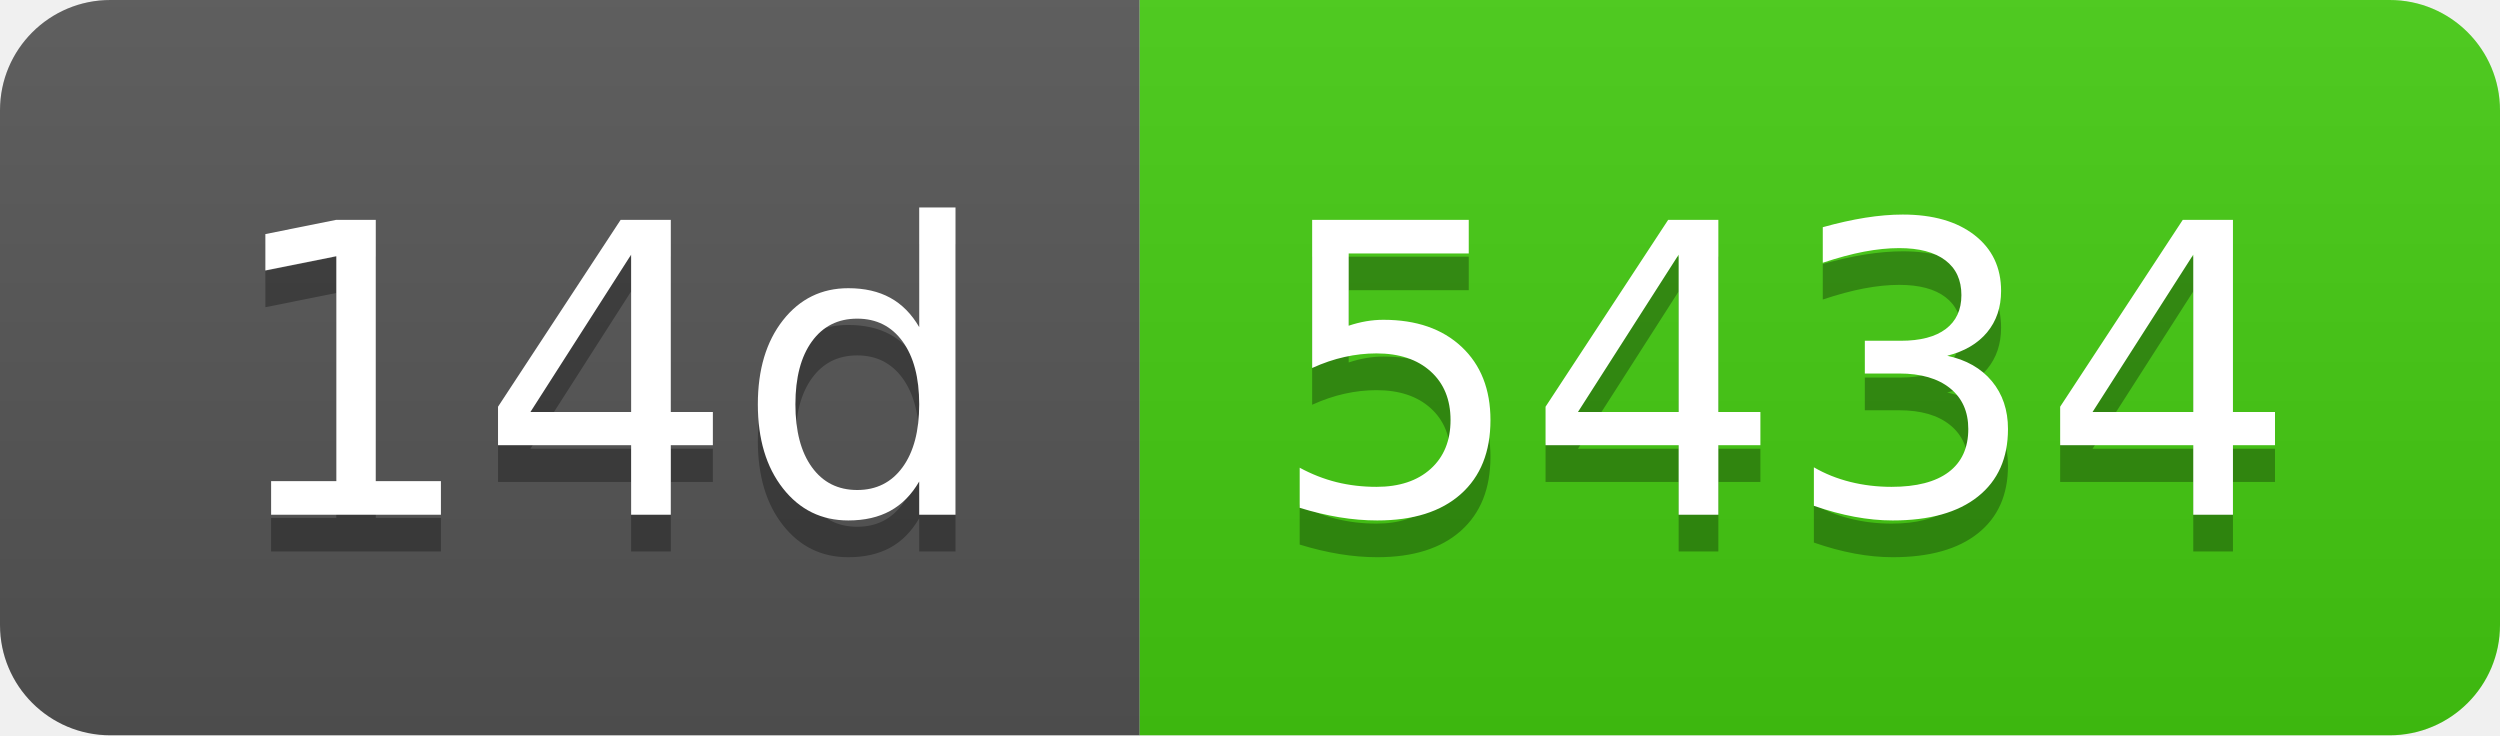
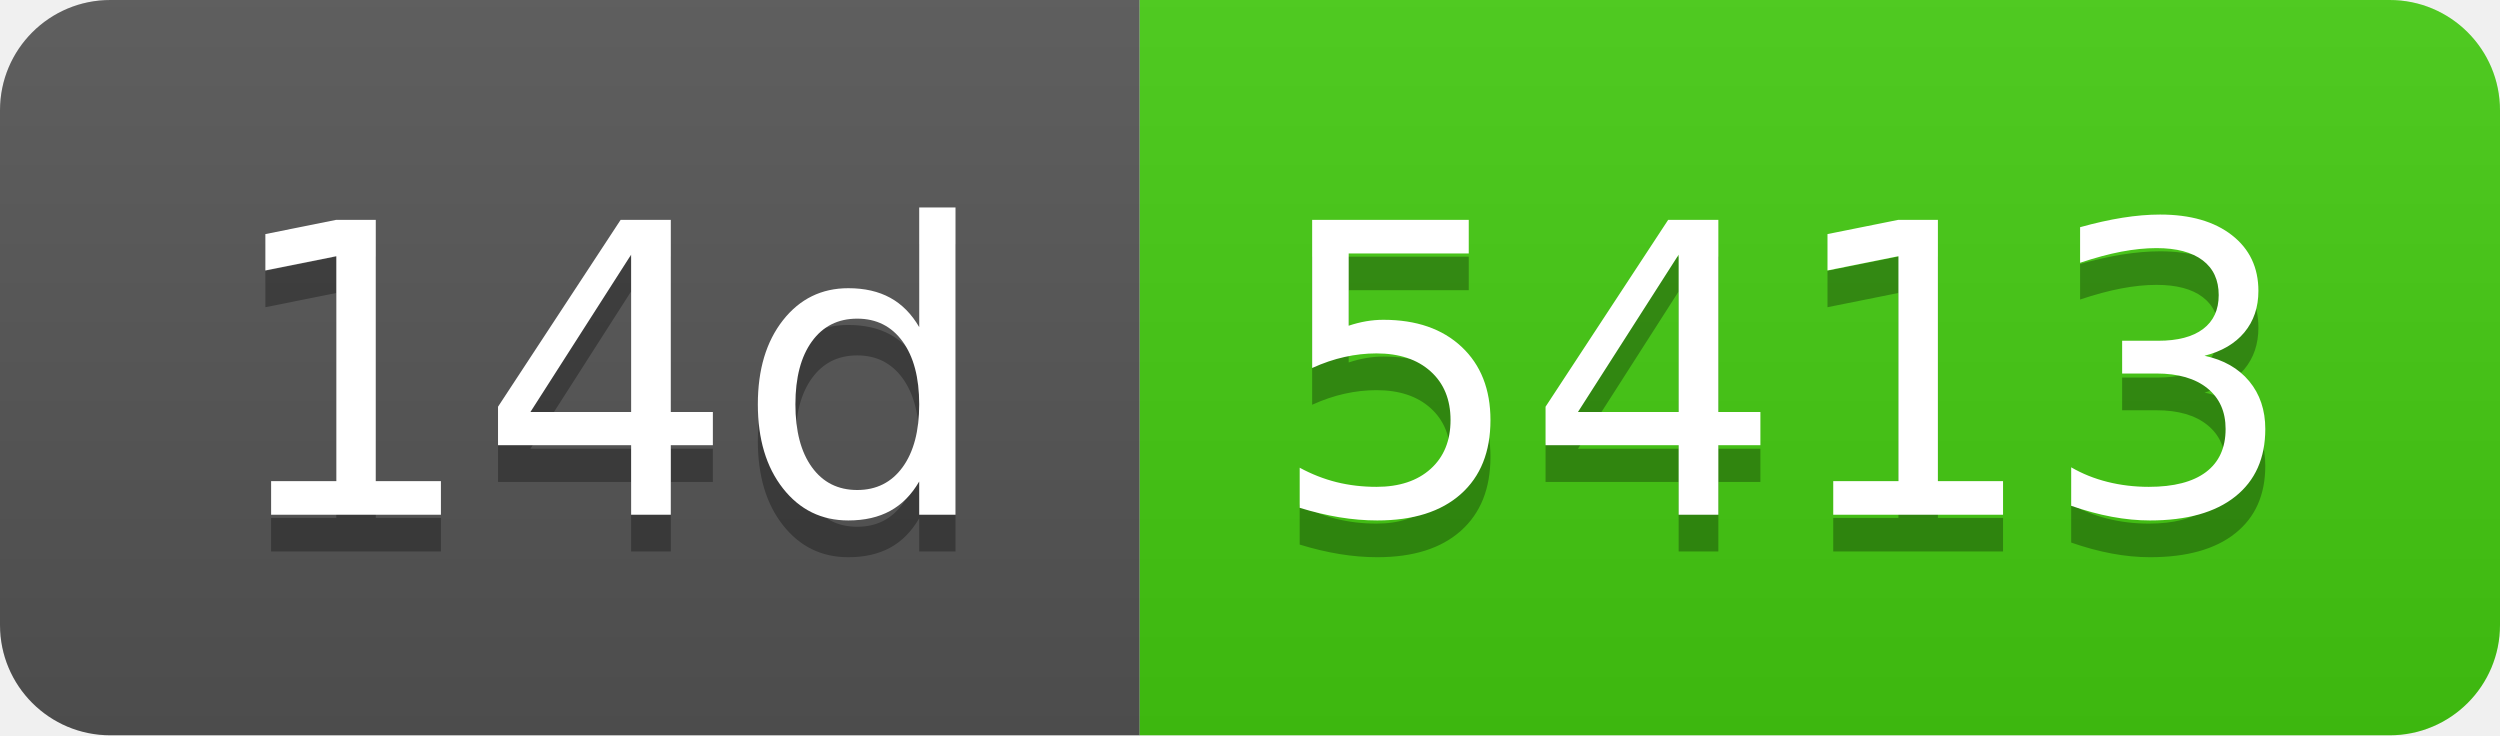
- <svg xmlns="http://www.w3.org/2000/svg" width="68" height="20" role="img" aria-label="14d: 5434">
+ <svg xmlns="http://www.w3.org/2000/svg" width="68" height="20" role="img" aria-label="14d: 5413">
  <linearGradient id="s" x2="0" y2="100%">
    <stop offset="0" stop-color="#bbb" stop-opacity=".1" />
    <stop offset="1" stop-opacity=".1" />
  </linearGradient>
  <clipPath id="r">
    <rect width="68" height="20" rx="3" fill="#fff" />
  </clipPath>
  <g clip-path="url(#r)">
    <rect width="31" height="20" fill="#555" />
    <rect x="31" width="37" height="20" fill="#4c1" />
    <rect width="68" height="20" fill="url(#s)" />
  </g>
  <g fill="#fff" text-anchor="middle" font-family="Verdana,Geneva,DejaVu Sans,sans-serif" text-rendering="geometricPrecision" font-size="110">
    <text aria-hidden="true" x="165" y="150" fill="#010101" fill-opacity=".3" transform="scale(.1)" textLength="210">14d</text>
    <text x="165" y="140" transform="scale(.1)" fill="#fff" textLength="210">14d</text>
-     <text aria-hidden="true" x="485" y="150" fill="#010101" fill-opacity=".3" transform="scale(.1)" textLength="270">5434</text>
-     <text x="485" y="140" transform="scale(.1)" fill="#fff" textLength="270">5434</text>
+     <text aria-hidden="true" x="485" y="150" fill="#010101" fill-opacity=".3" transform="scale(.1)" textLength="270">5413</text>
+     <text x="485" y="140" transform="scale(.1)" fill="#fff" textLength="270">5413</text>
  </g>
</svg>
